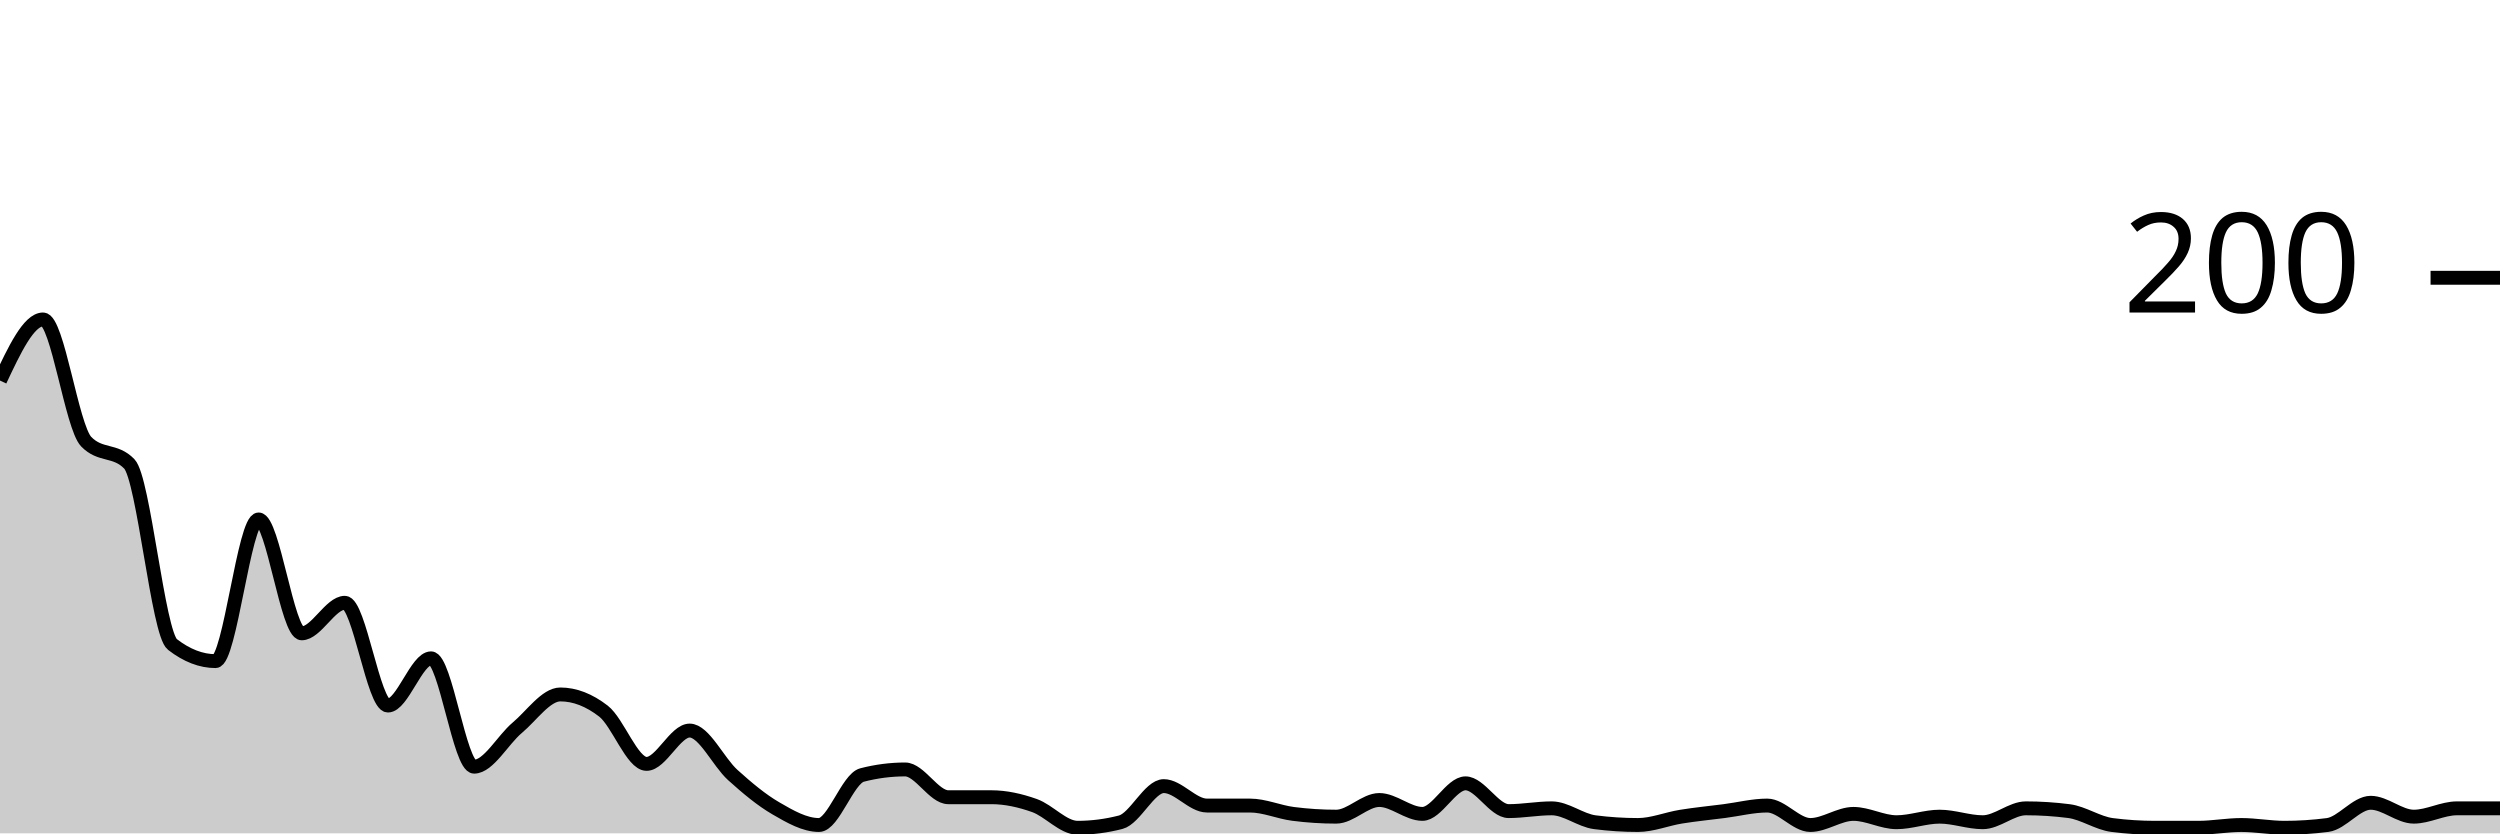
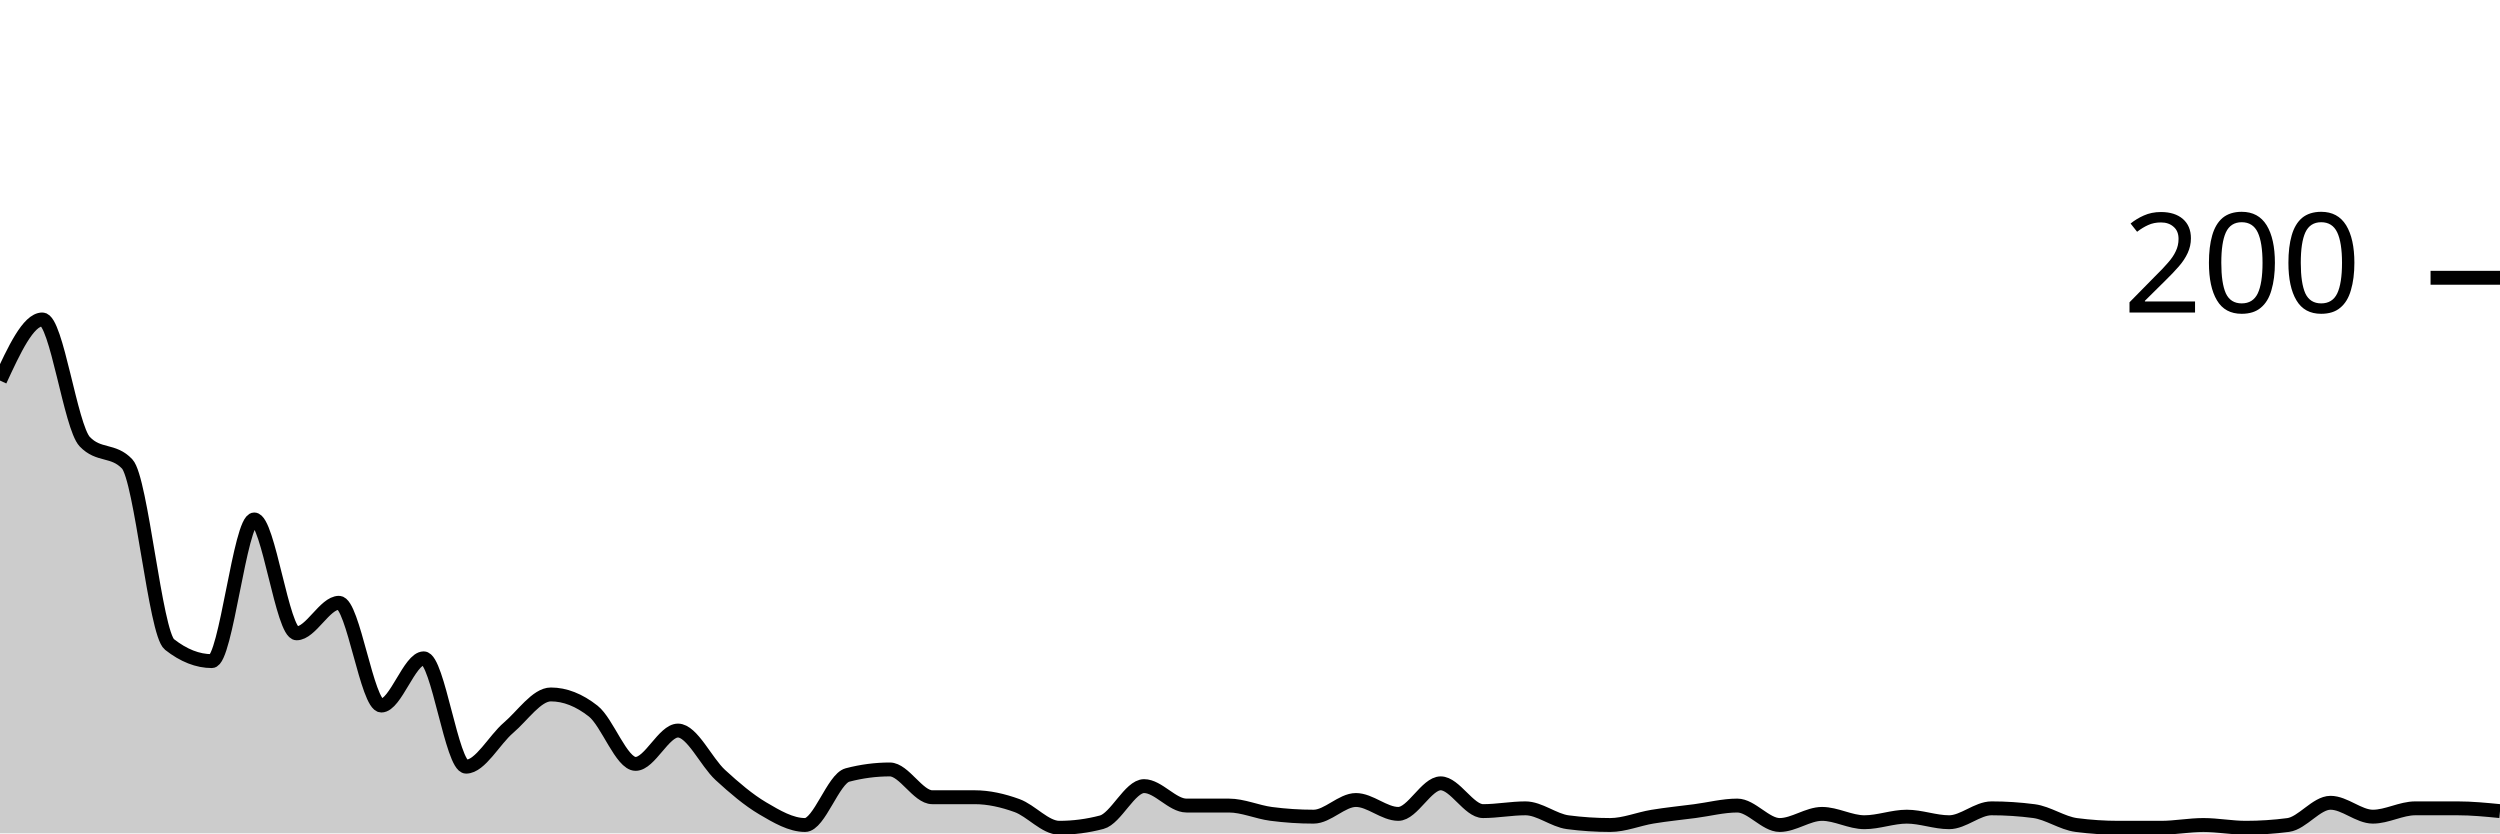
<svg xmlns="http://www.w3.org/2000/svg" viewBox="0 0 180 60">
  <g transform="translate(0,20)">
-     <path class="area" fill="rgba(0, 0, 0, 0.2)" d="M0,7.4C1.034,5.2,2.069,3,3.103,3C4.138,3,5.172,10.733,6.207,11.8C7.241,12.867,8.276,12.333,9.31,13.4C10.345,14.467,11.379,25.6,12.414,26.4C13.448,27.2,14.483,27.6,15.517,27.6C16.552,27.6,17.586,17.4,18.621,17.4C19.655,17.4,20.69,25.6,21.724,25.6C22.759,25.6,23.793,23.4,24.828,23.4C25.862,23.4,26.897,30.8,27.931,30.8C28.966,30.8,30,27.4,31.034,27.4C32.069,27.4,33.103,35.2,34.138,35.2C35.172,35.2,36.207,33.267,37.241,32.4C38.276,31.533,39.31,30,40.345,30C41.379,30,42.414,30.4,43.448,31.2C44.483,32,45.517,35,46.552,35C47.586,35,48.621,32.6,49.655,32.6C50.69,32.6,51.724,34.867,52.759,35.8C53.793,36.733,54.828,37.6,55.862,38.2C56.897,38.8,57.931,39.4,58.966,39.4C60,39.4,61.034,36.067,62.069,35.8C63.103,35.533,64.138,35.4,65.172,35.4C66.207,35.4,67.241,37.4,68.276,37.4C69.31,37.4,70.345,37.4,71.379,37.4C72.414,37.4,73.448,37.633,74.483,38C75.517,38.367,76.552,39.6,77.586,39.6C78.621,39.6,79.655,39.467,80.69,39.2C81.724,38.933,82.759,36.6,83.793,36.6C84.828,36.6,85.862,38,86.897,38C87.931,38,88.966,38,90,38C91.034,38,92.069,38.467,93.103,38.6C94.138,38.733,95.172,38.8,96.207,38.8C97.241,38.8,98.276,37.6,99.31,37.6C100.345,37.6,101.379,38.6,102.414,38.6C103.448,38.6,104.483,36.4,105.517,36.4C106.552,36.4,107.586,38.4,108.621,38.4C109.655,38.4,110.69,38.2,111.724,38.2C112.759,38.2,113.793,39.067,114.828,39.2C115.862,39.333,116.897,39.4,117.931,39.4C118.966,39.4,120,38.967,121.034,38.8C122.069,38.633,123.103,38.533,124.138,38.4C125.172,38.267,126.207,38,127.241,38C128.276,38,129.31,39.4,130.345,39.4C131.379,39.4,132.414,38.6,133.448,38.6C134.483,38.6,135.517,39.2,136.552,39.2C137.586,39.2,138.621,38.8,139.655,38.8C140.69,38.8,141.724,39.2,142.759,39.2C143.793,39.2,144.828,38.2,145.862,38.2C146.897,38.2,147.931,38.267,148.966,38.4C150,38.533,151.034,39.267,152.069,39.4C153.103,39.533,154.138,39.6,155.172,39.6C156.207,39.6,157.241,39.6,158.276,39.6C159.31,39.6,160.345,39.4,161.379,39.4C162.414,39.4,163.448,39.6,164.483,39.6C165.517,39.6,166.552,39.533,167.586,39.4C168.621,39.267,169.655,37.8,170.69,37.8C171.724,37.8,172.759,38.8,173.793,38.8C174.828,38.8,175.862,38.2,176.897,38.2C177.931,38.2,178.966,38.2,180,38.2L180,40C178.966,40,177.931,40,176.897,40C175.862,40,174.828,40,173.793,40C172.759,40,171.724,40,170.69,40C169.655,40,168.621,40,167.586,40C166.552,40,165.517,40,164.483,40C163.448,40,162.414,40,161.379,40C160.345,40,159.31,40,158.276,40C157.241,40,156.207,40,155.172,40C154.138,40,153.103,40,152.069,40C151.034,40,150,40,148.966,40C147.931,40,146.897,40,145.862,40C144.828,40,143.793,40,142.759,40C141.724,40,140.69,40,139.655,40C138.621,40,137.586,40,136.552,40C135.517,40,134.483,40,133.448,40C132.414,40,131.379,40,130.345,40C129.31,40,128.276,40,127.241,40C126.207,40,125.172,40,124.138,40C123.103,40,122.069,40,121.034,40C120,40,118.966,40,117.931,40C116.897,40,115.862,40,114.828,40C113.793,40,112.759,40,111.724,40C110.69,40,109.655,40,108.621,40C107.586,40,106.552,40,105.517,40C104.483,40,103.448,40,102.414,40C101.379,40,100.345,40,99.31,40C98.276,40,97.241,40,96.207,40C95.172,40,94.138,40,93.103,40C92.069,40,91.034,40,90,40C88.966,40,87.931,40,86.897,40C85.862,40,84.828,40,83.793,40C82.759,40,81.724,40,80.69,40C79.655,40,78.621,40,77.586,40C76.552,40,75.517,40,74.483,40C73.448,40,72.414,40,71.379,40C70.345,40,69.31,40,68.276,40C67.241,40,66.207,40,65.172,40C64.138,40,63.103,40,62.069,40C61.034,40,60,40,58.966,40C57.931,40,56.897,40,55.862,40C54.828,40,53.793,40,52.759,40C51.724,40,50.69,40,49.655,40C48.621,40,47.586,40,46.552,40C45.517,40,44.483,40,43.448,40C42.414,40,41.379,40,40.345,40C39.31,40,38.276,40,37.241,40C36.207,40,35.172,40,34.138,40C33.103,40,32.069,40,31.034,40C30,40,28.966,40,27.931,40C26.897,40,25.862,40,24.828,40C23.793,40,22.759,40,21.724,40C20.69,40,19.655,40,18.621,40C17.586,40,16.552,40,15.517,40C14.483,40,13.448,40,12.414,40C11.379,40,10.345,40,9.31,40C8.276,40,7.241,40,6.207,40C5.172,40,4.138,40,3.103,40C2.069,40,1.034,40,0,40Z" />
-     <path class="line" stroke="black" fill="none" d="M0,7.4C1.034,5.2,2.069,3,3.103,3C4.138,3,5.172,10.733,6.207,11.8C7.241,12.867,8.276,12.333,9.31,13.4C10.345,14.467,11.379,25.6,12.414,26.4C13.448,27.2,14.483,27.6,15.517,27.6C16.552,27.6,17.586,17.4,18.621,17.4C19.655,17.4,20.69,25.6,21.724,25.6C22.759,25.6,23.793,23.4,24.828,23.4C25.862,23.4,26.897,30.8,27.931,30.8C28.966,30.8,30,27.4,31.034,27.4C32.069,27.4,33.103,35.2,34.138,35.2C35.172,35.2,36.207,33.267,37.241,32.4C38.276,31.533,39.31,30,40.345,30C41.379,30,42.414,30.4,43.448,31.2C44.483,32,45.517,35,46.552,35C47.586,35,48.621,32.6,49.655,32.6C50.69,32.6,51.724,34.867,52.759,35.8C53.793,36.733,54.828,37.6,55.862,38.2C56.897,38.8,57.931,39.4,58.966,39.4C60,39.4,61.034,36.067,62.069,35.8C63.103,35.533,64.138,35.4,65.172,35.4C66.207,35.4,67.241,37.4,68.276,37.4C69.31,37.4,70.345,37.4,71.379,37.4C72.414,37.4,73.448,37.633,74.483,38C75.517,38.367,76.552,39.6,77.586,39.6C78.621,39.6,79.655,39.467,80.69,39.2C81.724,38.933,82.759,36.6,83.793,36.6C84.828,36.6,85.862,38,86.897,38C87.931,38,88.966,38,90,38C91.034,38,92.069,38.467,93.103,38.6C94.138,38.733,95.172,38.8,96.207,38.8C97.241,38.8,98.276,37.6,99.31,37.6C100.345,37.6,101.379,38.6,102.414,38.6C103.448,38.6,104.483,36.4,105.517,36.4C106.552,36.4,107.586,38.4,108.621,38.4C109.655,38.4,110.69,38.2,111.724,38.2C112.759,38.2,113.793,39.067,114.828,39.2C115.862,39.333,116.897,39.4,117.931,39.4C118.966,39.4,120,38.967,121.034,38.8C122.069,38.633,123.103,38.533,124.138,38.4C125.172,38.267,126.207,38,127.241,38C128.276,38,129.31,39.4,130.345,39.4C131.379,39.4,132.414,38.6,133.448,38.6C134.483,38.6,135.517,39.2,136.552,39.2C137.586,39.2,138.621,38.8,139.655,38.8C140.69,38.8,141.724,39.2,142.759,39.2C143.793,39.2,144.828,38.2,145.862,38.2C146.897,38.2,147.931,38.267,148.966,38.4C150,38.533,151.034,39.267,152.069,39.4C153.103,39.533,154.138,39.6,155.172,39.6C156.207,39.6,157.241,39.6,158.276,39.6C159.31,39.6,160.345,39.4,161.379,39.4C162.414,39.4,163.448,39.6,164.483,39.6C165.517,39.6,166.552,39.533,167.586,39.4C168.621,39.267,169.655,37.8,170.69,37.8C171.724,37.8,172.759,38.8,173.793,38.8C174.828,38.8,175.862,38.2,176.897,38.2C177.931,38.2,178.966,38.2,180,38.2" />
+     <path class="area" fill="rgba(0, 0, 0, 0.2)" d="M0,7.4C1.017,5.2,2.034,3,3.051,3C4.068,3,5.085,10.733,6.102,11.8C7.119,12.867,8.136,12.333,9.153,13.4C10.169,14.467,11.186,25.6,12.203,26.4C13.22,27.2,14.237,27.6,15.254,27.6C16.271,27.6,17.288,17.4,18.305,17.4C19.322,17.4,20.339,25.6,21.356,25.6C22.373,25.6,23.39,23.4,24.407,23.4C25.424,23.4,26.441,30.8,27.458,30.8C28.475,30.8,29.492,27.4,30.508,27.4C31.525,27.4,32.542,35.2,33.559,35.2C34.576,35.2,35.593,33.267,36.61,32.4C37.627,31.533,38.644,30,39.661,30C40.678,30,41.695,30.4,42.712,31.2C43.729,32,44.746,35,45.763,35C46.78,35,47.797,32.6,48.814,32.6C49.831,32.6,50.847,34.867,51.864,35.8C52.881,36.733,53.898,37.6,54.915,38.2C55.932,38.8,56.949,39.4,57.966,39.4C58.983,39.4,60,36.067,61.017,35.8C62.034,35.533,63.051,35.4,64.068,35.4C65.085,35.4,66.102,37.4,67.119,37.4C68.136,37.4,69.153,37.4,70.169,37.4C71.186,37.4,72.203,37.633,73.22,38C74.237,38.367,75.254,39.6,76.271,39.6C77.288,39.6,78.305,39.467,79.322,39.2C80.339,38.933,81.356,36.6,82.373,36.6C83.39,36.6,84.407,38,85.424,38C86.441,38,87.458,38,88.475,38C89.492,38,90.508,38.467,91.525,38.6C92.542,38.733,93.559,38.8,94.576,38.8C95.593,38.8,96.61,37.6,97.627,37.6C98.644,37.6,99.661,38.6,100.678,38.6C101.695,38.6,102.712,36.4,103.729,36.4C104.746,36.4,105.763,38.4,106.78,38.4C107.797,38.4,108.814,38.2,109.831,38.2C110.847,38.2,111.864,39.067,112.881,39.2C113.898,39.333,114.915,39.4,115.932,39.4C116.949,39.4,117.966,38.967,118.983,38.8C120,38.633,121.017,38.533,122.034,38.4C123.051,38.267,124.068,38,125.085,38C126.102,38,127.119,39.4,128.136,39.4C129.153,39.4,130.169,38.6,131.186,38.6C132.203,38.6,133.22,39.2,134.237,39.2C135.254,39.2,136.271,38.8,137.288,38.8C138.305,38.8,139.322,39.2,140.339,39.2C141.356,39.2,142.373,38.2,143.39,38.2C144.407,38.2,145.424,38.267,146.441,38.4C147.458,38.533,148.475,39.267,149.492,39.4C150.508,39.533,151.525,39.6,152.542,39.6C153.559,39.6,154.576,39.6,155.593,39.6C156.61,39.6,157.627,39.4,158.644,39.4C159.661,39.4,160.678,39.6,161.695,39.6C162.712,39.6,163.729,39.533,164.746,39.4C165.763,39.267,166.78,37.8,167.797,37.8C168.814,37.8,169.831,38.8,170.847,38.8C171.864,38.8,172.881,38.2,173.898,38.2C174.915,38.2,175.932,38.2,176.949,38.2C177.966,38.2,178.983,38.3,180,38.4L180,40C178.983,40,177.966,40,176.949,40C175.932,40,174.915,40,173.898,40C172.881,40,171.864,40,170.847,40C169.831,40,168.814,40,167.797,40C166.78,40,165.763,40,164.746,40C163.729,40,162.712,40,161.695,40C160.678,40,159.661,40,158.644,40C157.627,40,156.61,40,155.593,40C154.576,40,153.559,40,152.542,40C151.525,40,150.508,40,149.492,40C148.475,40,147.458,40,146.441,40C145.424,40,144.407,40,143.39,40C142.373,40,141.356,40,140.339,40C139.322,40,138.305,40,137.288,40C136.271,40,135.254,40,134.237,40C133.22,40,132.203,40,131.186,40C130.169,40,129.153,40,128.136,40C127.119,40,126.102,40,125.085,40C124.068,40,123.051,40,122.034,40C121.017,40,120,40,118.983,40C117.966,40,116.949,40,115.932,40C114.915,40,113.898,40,112.881,40C111.864,40,110.847,40,109.831,40C108.814,40,107.797,40,106.78,40C105.763,40,104.746,40,103.729,40C102.712,40,101.695,40,100.678,40C99.661,40,98.644,40,97.627,40C96.61,40,95.593,40,94.576,40C93.559,40,92.542,40,91.525,40C90.508,40,89.492,40,88.475,40C87.458,40,86.441,40,85.424,40C84.407,40,83.39,40,82.373,40C81.356,40,80.339,40,79.322,40C78.305,40,77.288,40,76.271,40C75.254,40,74.237,40,73.22,40C72.203,40,71.186,40,70.169,40C69.153,40,68.136,40,67.119,40C66.102,40,65.085,40,64.068,40C63.051,40,62.034,40,61.017,40C60,40,58.983,40,57.966,40C56.949,40,55.932,40,54.915,40C53.898,40,52.881,40,51.864,40C50.847,40,49.831,40,48.814,40C47.797,40,46.78,40,45.763,40C44.746,40,43.729,40,42.712,40C41.695,40,40.678,40,39.661,40C38.644,40,37.627,40,36.61,40C35.593,40,34.576,40,33.559,40C32.542,40,31.525,40,30.508,40C29.492,40,28.475,40,27.458,40C26.441,40,25.424,40,24.407,40C23.39,40,22.373,40,21.356,40C20.339,40,19.322,40,18.305,40C17.288,40,16.271,40,15.254,40C14.237,40,13.22,40,12.203,40C11.186,40,10.169,40,9.153,40C8.136,40,7.119,40,6.102,40C5.085,40,4.068,40,3.051,40C2.034,40,1.017,40,0,40Z" />
+     <path class="line" stroke="black" fill="none" d="M0,7.4C1.017,5.2,2.034,3,3.051,3C4.068,3,5.085,10.733,6.102,11.8C7.119,12.867,8.136,12.333,9.153,13.4C10.169,14.467,11.186,25.6,12.203,26.4C13.22,27.2,14.237,27.6,15.254,27.6C16.271,27.6,17.288,17.4,18.305,17.4C19.322,17.4,20.339,25.6,21.356,25.6C22.373,25.6,23.39,23.4,24.407,23.4C25.424,23.4,26.441,30.8,27.458,30.8C28.475,30.8,29.492,27.4,30.508,27.4C31.525,27.4,32.542,35.2,33.559,35.2C34.576,35.2,35.593,33.267,36.61,32.4C37.627,31.533,38.644,30,39.661,30C40.678,30,41.695,30.4,42.712,31.2C43.729,32,44.746,35,45.763,35C46.78,35,47.797,32.6,48.814,32.6C49.831,32.6,50.847,34.867,51.864,35.8C52.881,36.733,53.898,37.6,54.915,38.2C55.932,38.8,56.949,39.4,57.966,39.4C58.983,39.4,60,36.067,61.017,35.8C62.034,35.533,63.051,35.4,64.068,35.4C65.085,35.4,66.102,37.4,67.119,37.4C68.136,37.4,69.153,37.4,70.169,37.4C71.186,37.4,72.203,37.633,73.22,38C74.237,38.367,75.254,39.6,76.271,39.6C77.288,39.6,78.305,39.467,79.322,39.2C80.339,38.933,81.356,36.6,82.373,36.6C83.39,36.6,84.407,38,85.424,38C86.441,38,87.458,38,88.475,38C89.492,38,90.508,38.467,91.525,38.6C92.542,38.733,93.559,38.8,94.576,38.8C95.593,38.8,96.61,37.6,97.627,37.6C98.644,37.6,99.661,38.6,100.678,38.6C101.695,38.6,102.712,36.4,103.729,36.4C104.746,36.4,105.763,38.4,106.78,38.4C107.797,38.4,108.814,38.2,109.831,38.2C110.847,38.2,111.864,39.067,112.881,39.2C113.898,39.333,114.915,39.4,115.932,39.4C116.949,39.4,117.966,38.967,118.983,38.8C120,38.633,121.017,38.533,122.034,38.4C123.051,38.267,124.068,38,125.085,38C126.102,38,127.119,39.4,128.136,39.4C129.153,39.4,130.169,38.6,131.186,38.6C132.203,38.6,133.22,39.2,134.237,39.2C135.254,39.2,136.271,38.8,137.288,38.8C138.305,38.8,139.322,39.2,140.339,39.2C141.356,39.2,142.373,38.2,143.39,38.2C144.407,38.2,145.424,38.267,146.441,38.4C147.458,38.533,148.475,39.267,149.492,39.4C150.508,39.533,151.525,39.6,152.542,39.6C153.559,39.6,154.576,39.6,155.593,39.6C156.61,39.6,157.627,39.4,158.644,39.4C159.661,39.4,160.678,39.6,161.695,39.6C162.712,39.6,163.729,39.533,164.746,39.4C165.763,39.267,166.78,37.8,167.797,37.8C168.814,37.8,169.831,38.8,170.847,38.8C171.864,38.8,172.881,38.2,173.898,38.2C174.915,38.2,175.932,38.2,176.949,38.2C177.966,38.2,178.983,38.3,180,38.4" />
    <path class="axis-ceiling" stroke-width="1" stroke="black" fill="none" d="M175,0L180,0" />
    <text class="axis-ceiling-label" font-family="sans-serif" text-anchor="end" font-size="10px" x="170" y="2.5">200</text>
  </g>
</svg>
